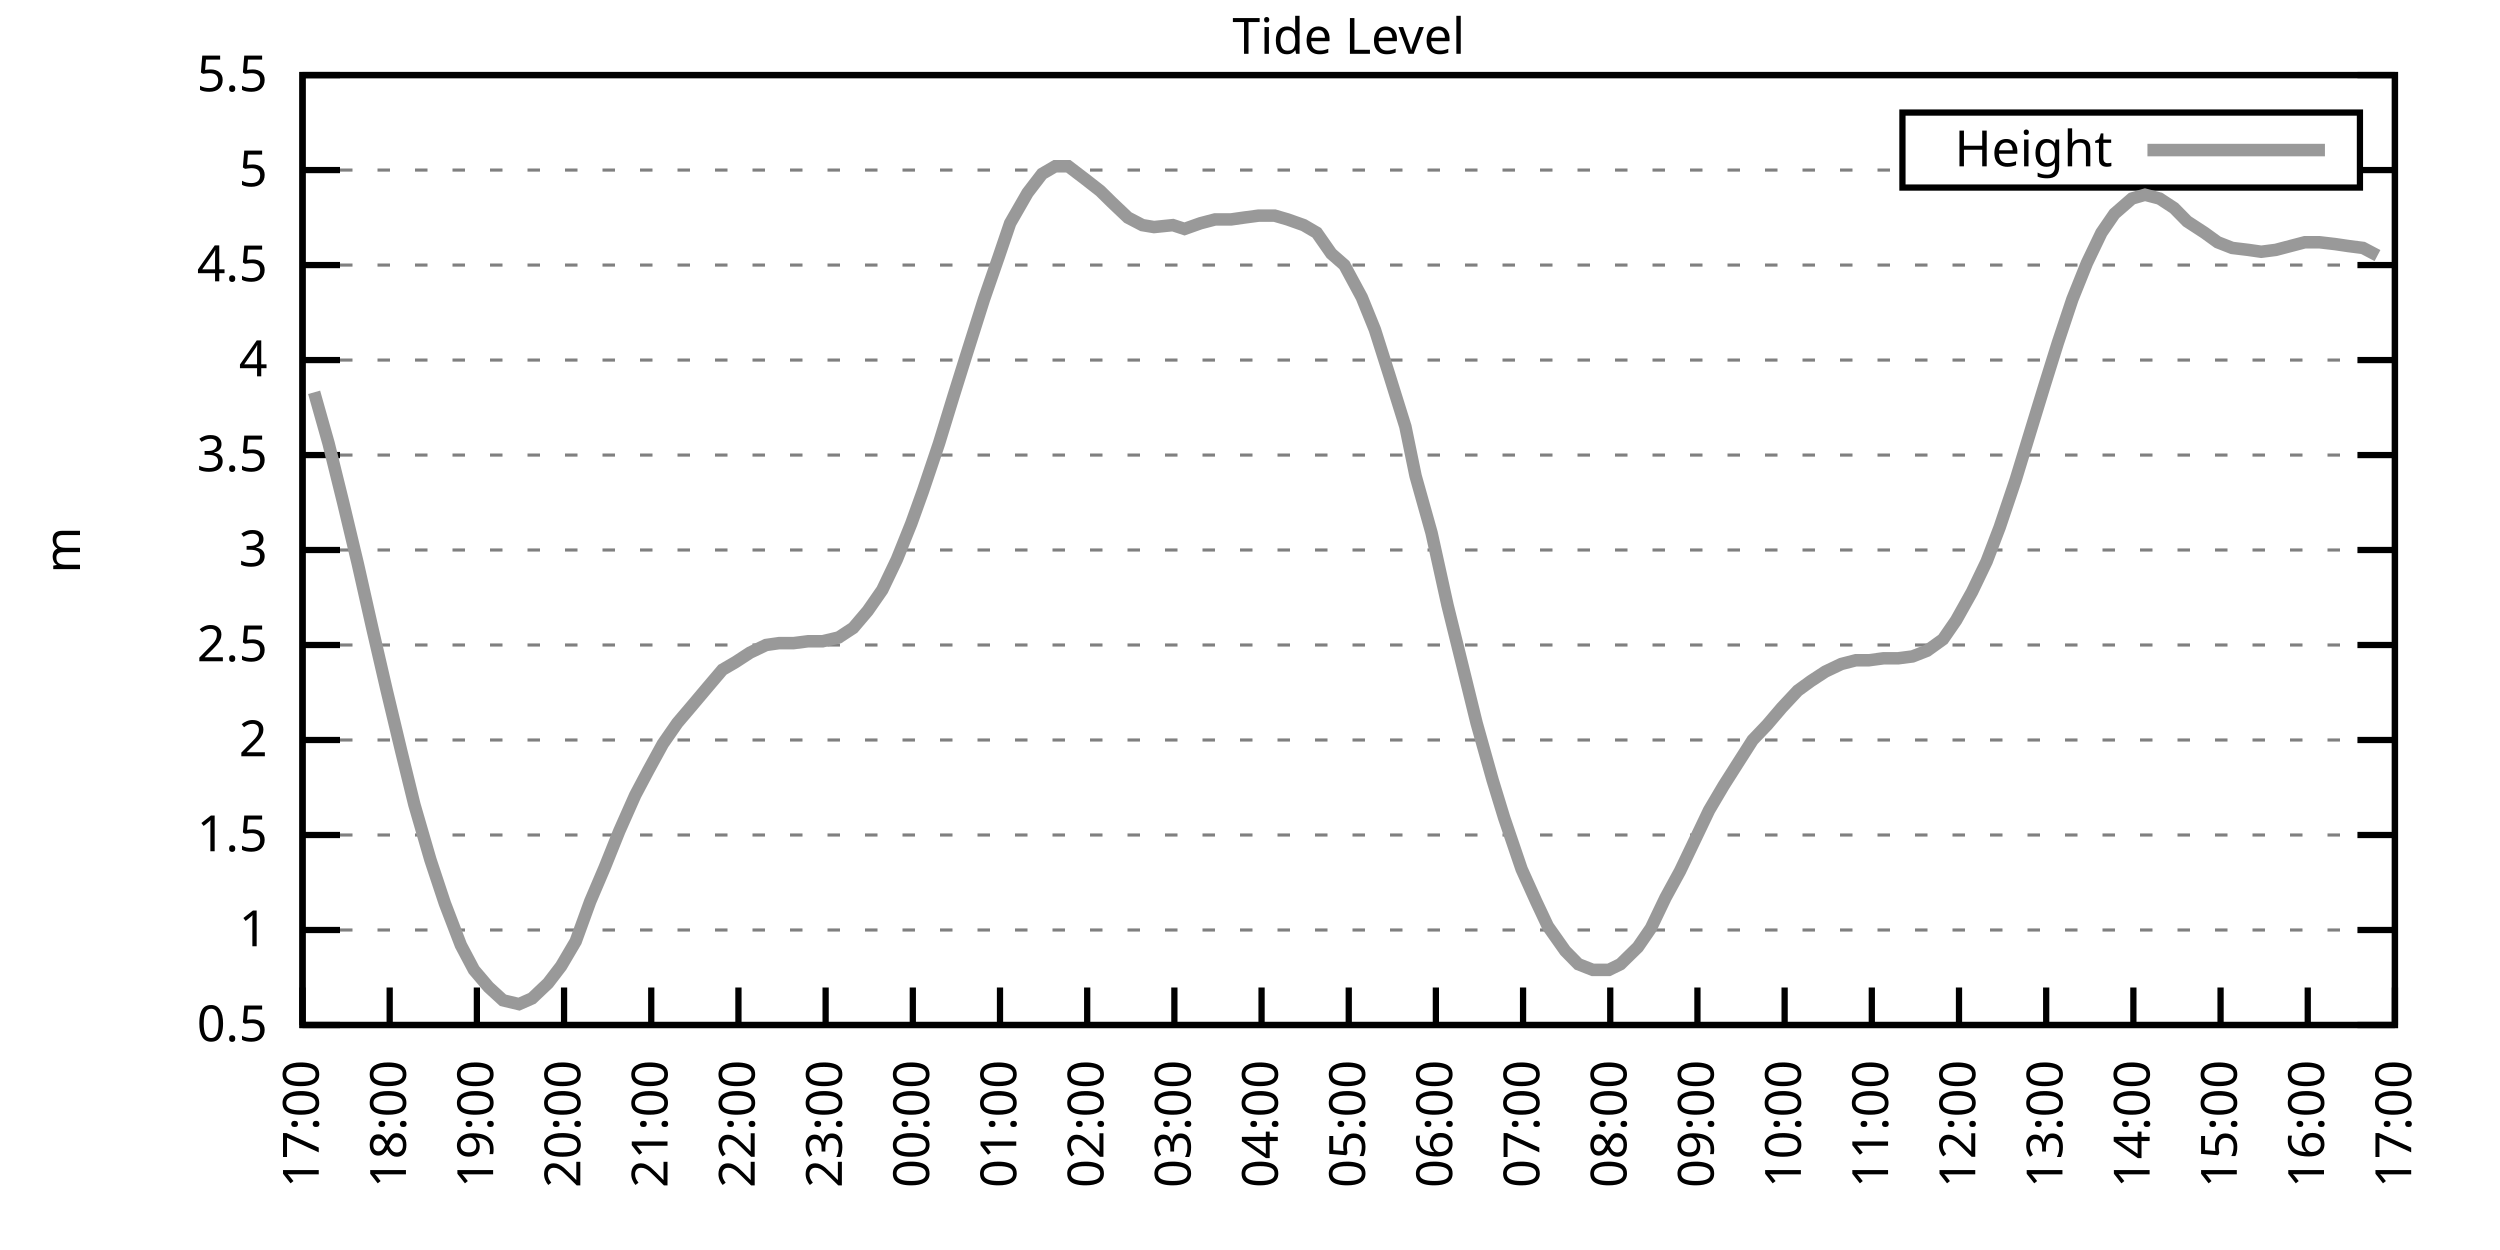
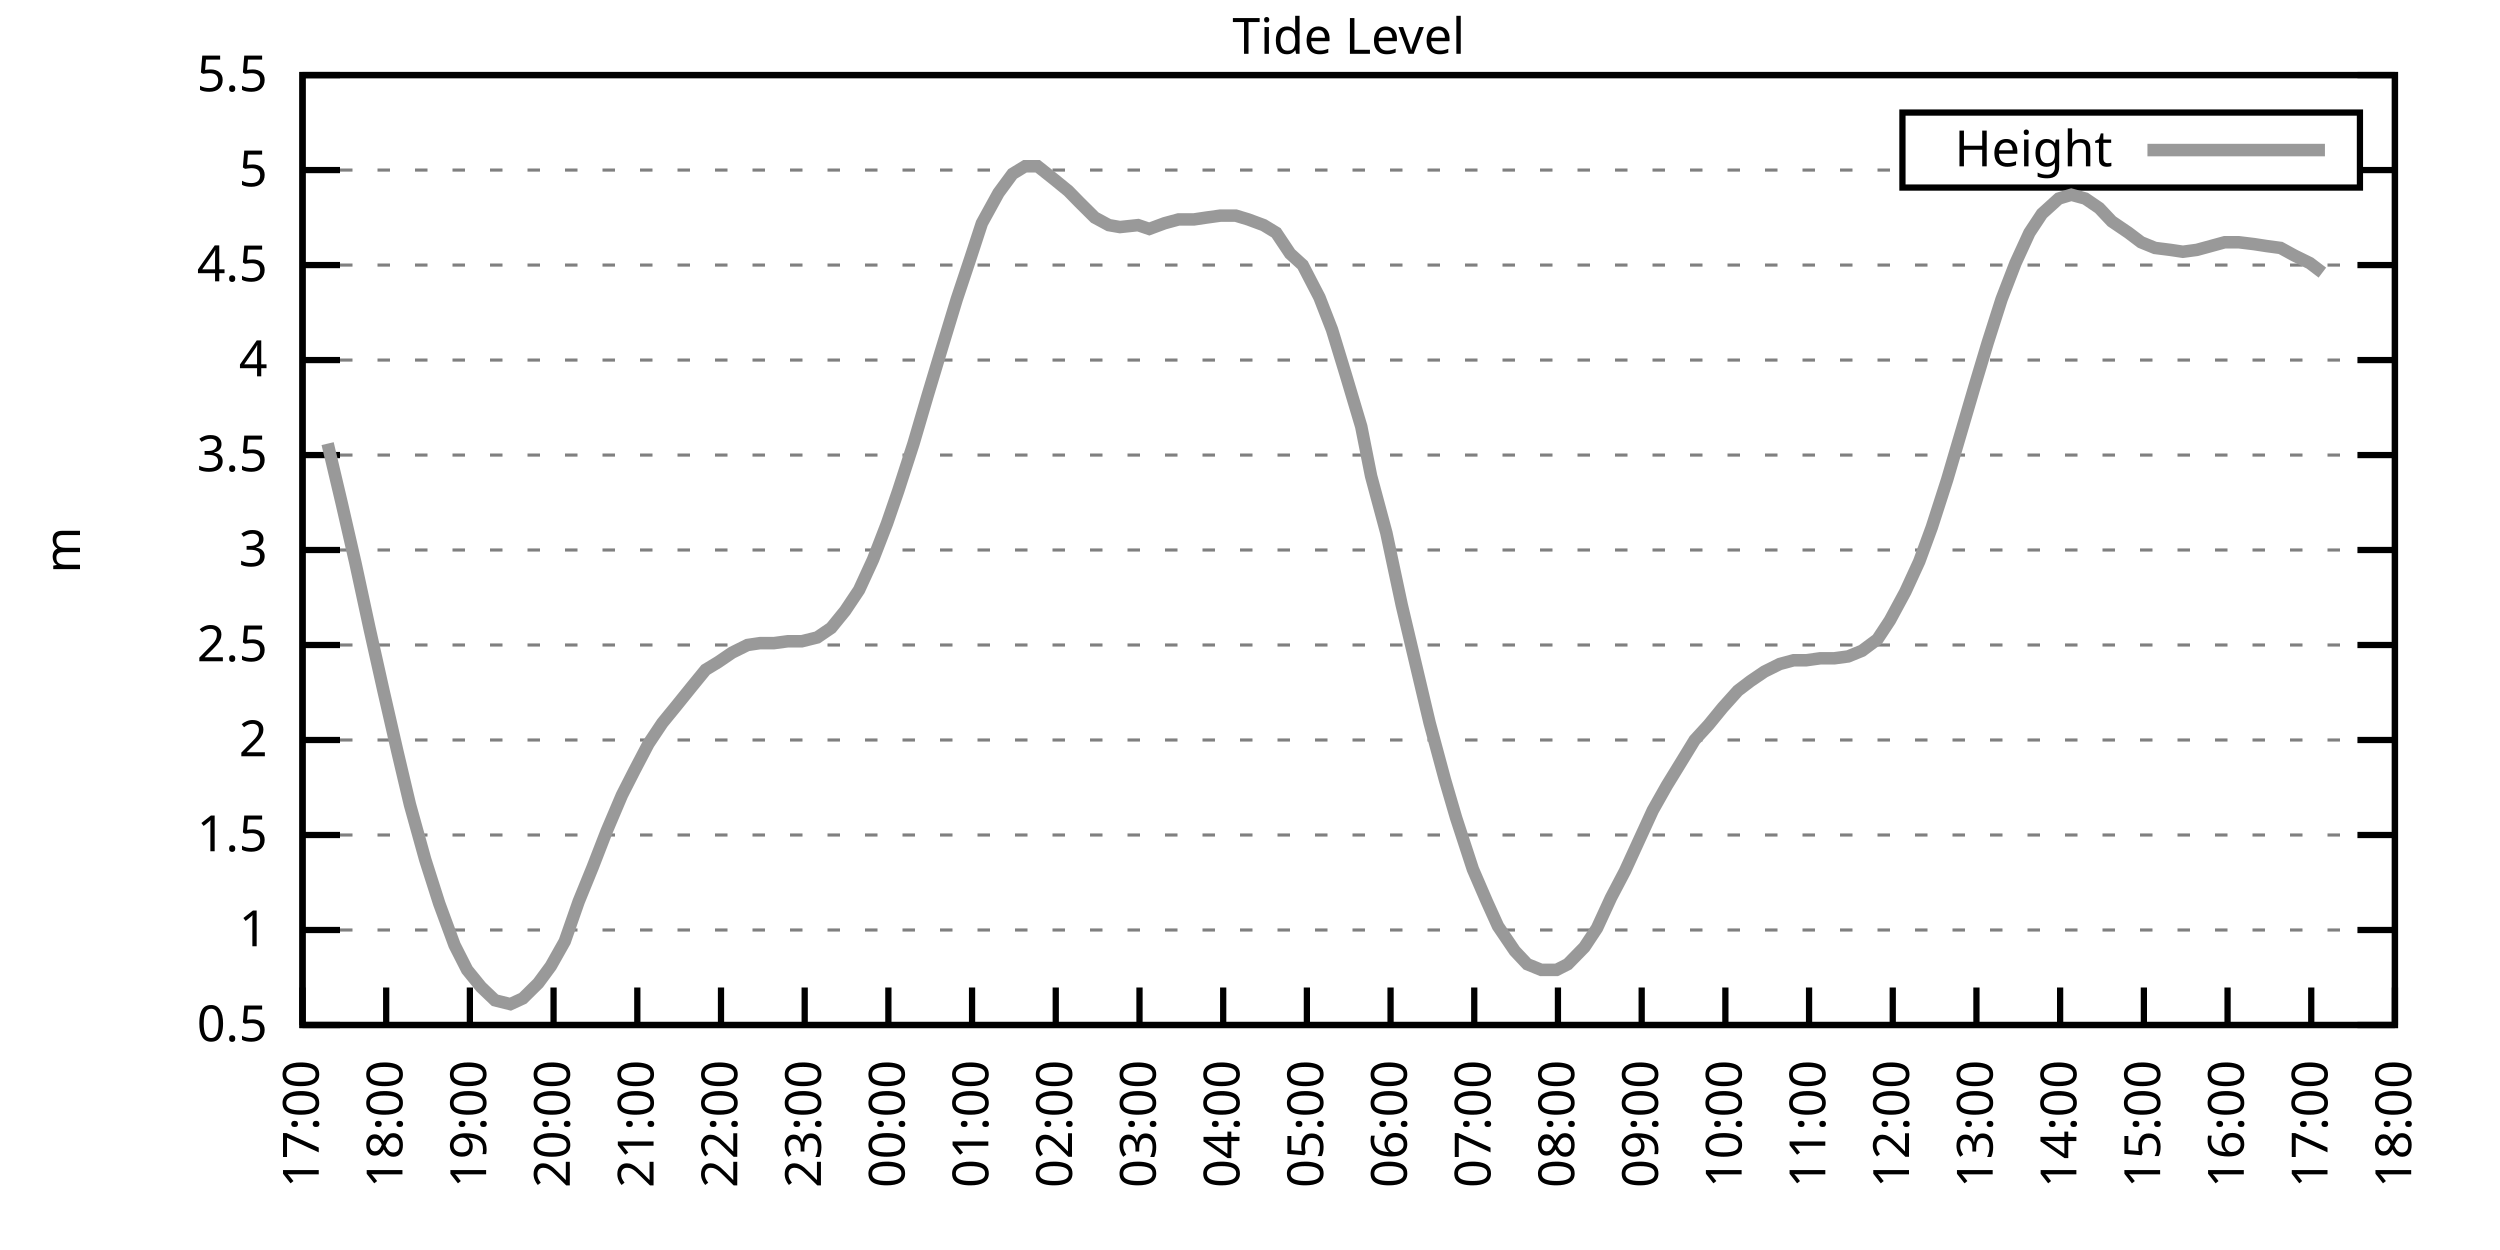
<svg xmlns="http://www.w3.org/2000/svg" xmlns:xlink="http://www.w3.org/1999/xlink" width="400" height="200" viewBox="0 0 400 200">
  <g id="gnuplot_canvas">
    <rect x="0" y="0" width="400" height="200" fill="none" />
    <defs>
      <circle id="gpDot" r="0.5" stroke-width="0.5" stroke="currentColor" />
      <path id="gpPt0" stroke-width="0.333" stroke="currentColor" d="M-1,0 h2 M0,-1 v2" />
      <path id="gpPt1" stroke-width="0.333" stroke="currentColor" d="M-1,-1 L1,1 M1,-1 L-1,1" />
      <path id="gpPt2" stroke-width="0.333" stroke="currentColor" d="M-1,0 L1,0 M0,-1 L0,1 M-1,-1 L1,1 M-1,1 L1,-1" />
      <rect id="gpPt3" stroke-width="0.333" stroke="currentColor" x="-1" y="-1" width="2" height="2" />
      <rect id="gpPt4" stroke-width="0.333" stroke="currentColor" fill="currentColor" x="-1" y="-1" width="2" height="2" />
      <circle id="gpPt5" stroke-width="0.333" stroke="currentColor" cx="0" cy="0" r="1" />
      <use xlink:href="#gpPt5" id="gpPt6" fill="currentColor" stroke="none" />
      <path id="gpPt7" stroke-width="0.333" stroke="currentColor" d="M0,-1.33 L-1.33,0.67 L1.33,0.67 z" />
      <use xlink:href="#gpPt7" id="gpPt8" fill="currentColor" stroke="none" />
      <use xlink:href="#gpPt7" id="gpPt9" stroke="currentColor" transform="rotate(180)" />
      <use xlink:href="#gpPt9" id="gpPt10" fill="currentColor" stroke="none" />
      <use xlink:href="#gpPt3" id="gpPt11" stroke="currentColor" transform="rotate(45)" />
      <use xlink:href="#gpPt11" id="gpPt12" fill="currentColor" stroke="none" />
      <path id="gpPt13" stroke-width="0.333" stroke="currentColor" d="M0,1.330 L1.265,0.411 L0.782,-1.067 L-0.782,-1.076 L-1.265,0.411 z" />
      <use xlink:href="#gpPt13" id="gpPt14" fill="currentColor" stroke="none" />
      <filter id="textbox" filterUnits="objectBoundingBox" x="0" y="0" height="1" width="1">
        <feFlood flood-color="white" flood-opacity="1" result="bgnd" />
        <feComposite in="SourceGraphic" in2="bgnd" operator="atop" />
      </filter>
      <filter id="greybox" filterUnits="objectBoundingBox" x="0" y="0" height="1" width="1">
        <feFlood flood-color="lightgrey" flood-opacity="1" result="grey" />
        <feComposite in="SourceGraphic" in2="grey" operator="atop" />
      </filter>
    </defs>
    <g fill="none" color="white" stroke="currentColor" stroke-width="1.00" stroke-linecap="butt" stroke-linejoin="miter">
</g>
    <g fill="none" color="black" stroke="currentColor" stroke-width="1.00" stroke-linecap="butt" stroke-linejoin="miter">
      <g stroke="none" shape-rendering="crispEdges">
        <polygon fill="rgb(255, 255, 255)" points="48.40,164.00 383.18,164.00 383.18,12.02 48.40,12.02 " />
      </g>
    </g>
    <g fill="none" color="black" stroke="currentColor" stroke-width="1.00" stroke-linecap="butt" stroke-linejoin="miter">
</g>
    <g fill="none" color="black" stroke="black" stroke-width="0.50" stroke-linecap="butt" stroke-linejoin="miter">
</g>
    <g fill="none" color="gray" stroke="currentColor" stroke-width="0.50" stroke-linecap="butt" stroke-linejoin="miter">
      <path stroke="gray" stroke-dasharray="2,4" class="gridline" d="M48.40,164.00 L383.19,164.00  " />
    </g>
    <g fill="none" color="gray" stroke="gray" stroke-width="1.00" stroke-linecap="butt" stroke-linejoin="miter">
</g>
    <g fill="none" color="black" stroke="currentColor" stroke-width="1.00" stroke-linecap="butt" stroke-linejoin="miter">
      <path stroke="black" d="M48.40,164.00 L54.40,164.00 M383.19,164.00 L377.19,164.00  " />
      <g transform="translate(42.80,166.60)" stroke="none" fill="black" font-family="Sans" font-size="8.00" text-anchor="end">
        <text>
          <tspan font-family="Sans"> 0.5</tspan>
        </text>
      </g>
    </g>
    <g fill="none" color="black" stroke="currentColor" stroke-width="1.00" stroke-linecap="butt" stroke-linejoin="miter">
</g>
    <g fill="none" color="black" stroke="black" stroke-width="0.50" stroke-linecap="butt" stroke-linejoin="miter">
</g>
    <g fill="none" color="gray" stroke="currentColor" stroke-width="0.50" stroke-linecap="butt" stroke-linejoin="miter">
      <path stroke="gray" stroke-dasharray="2,4" class="gridline" d="M48.40,148.80 L383.19,148.80  " />
    </g>
    <g fill="none" color="gray" stroke="gray" stroke-width="1.00" stroke-linecap="butt" stroke-linejoin="miter">
</g>
    <g fill="none" color="black" stroke="currentColor" stroke-width="1.00" stroke-linecap="butt" stroke-linejoin="miter">
      <path stroke="black" d="M48.40,148.80 L54.40,148.80 M383.19,148.80 L377.19,148.80  " />
      <g transform="translate(42.80,151.40)" stroke="none" fill="black" font-family="Sans" font-size="8.00" text-anchor="end">
        <text>
          <tspan font-family="Sans"> 1</tspan>
        </text>
      </g>
    </g>
    <g fill="none" color="black" stroke="currentColor" stroke-width="1.00" stroke-linecap="butt" stroke-linejoin="miter">
</g>
    <g fill="none" color="black" stroke="black" stroke-width="0.50" stroke-linecap="butt" stroke-linejoin="miter">
</g>
    <g fill="none" color="gray" stroke="currentColor" stroke-width="0.50" stroke-linecap="butt" stroke-linejoin="miter">
      <path stroke="gray" stroke-dasharray="2,4" class="gridline" d="M48.40,133.60 L383.19,133.60  " />
    </g>
    <g fill="none" color="gray" stroke="gray" stroke-width="1.00" stroke-linecap="butt" stroke-linejoin="miter">
</g>
    <g fill="none" color="black" stroke="currentColor" stroke-width="1.00" stroke-linecap="butt" stroke-linejoin="miter">
      <path stroke="black" d="M48.40,133.60 L54.40,133.60 M383.19,133.60 L377.19,133.60  " />
      <g transform="translate(42.80,136.20)" stroke="none" fill="black" font-family="Sans" font-size="8.00" text-anchor="end">
        <text>
          <tspan font-family="Sans"> 1.5</tspan>
        </text>
      </g>
    </g>
    <g fill="none" color="black" stroke="currentColor" stroke-width="1.00" stroke-linecap="butt" stroke-linejoin="miter">
</g>
    <g fill="none" color="black" stroke="black" stroke-width="0.50" stroke-linecap="butt" stroke-linejoin="miter">
</g>
    <g fill="none" color="gray" stroke="currentColor" stroke-width="0.50" stroke-linecap="butt" stroke-linejoin="miter">
      <path stroke="gray" stroke-dasharray="2,4" class="gridline" d="M48.40,118.40 L383.19,118.40  " />
    </g>
    <g fill="none" color="gray" stroke="gray" stroke-width="1.00" stroke-linecap="butt" stroke-linejoin="miter">
</g>
    <g fill="none" color="black" stroke="currentColor" stroke-width="1.00" stroke-linecap="butt" stroke-linejoin="miter">
      <path stroke="black" d="M48.40,118.40 L54.40,118.40 M383.19,118.40 L377.19,118.40  " />
      <g transform="translate(42.80,121.00)" stroke="none" fill="black" font-family="Sans" font-size="8.00" text-anchor="end">
        <text>
          <tspan font-family="Sans"> 2</tspan>
        </text>
      </g>
    </g>
    <g fill="none" color="black" stroke="currentColor" stroke-width="1.00" stroke-linecap="butt" stroke-linejoin="miter">
</g>
    <g fill="none" color="black" stroke="black" stroke-width="0.50" stroke-linecap="butt" stroke-linejoin="miter">
</g>
    <g fill="none" color="gray" stroke="currentColor" stroke-width="0.50" stroke-linecap="butt" stroke-linejoin="miter">
      <path stroke="gray" stroke-dasharray="2,4" class="gridline" d="M48.40,103.20 L383.19,103.20  " />
    </g>
    <g fill="none" color="gray" stroke="gray" stroke-width="1.00" stroke-linecap="butt" stroke-linejoin="miter">
</g>
    <g fill="none" color="black" stroke="currentColor" stroke-width="1.00" stroke-linecap="butt" stroke-linejoin="miter">
      <path stroke="black" d="M48.40,103.20 L54.40,103.20 M383.19,103.20 L377.19,103.20  " />
      <g transform="translate(42.80,105.80)" stroke="none" fill="black" font-family="Sans" font-size="8.00" text-anchor="end">
        <text>
          <tspan font-family="Sans"> 2.5</tspan>
        </text>
      </g>
    </g>
    <g fill="none" color="black" stroke="currentColor" stroke-width="1.00" stroke-linecap="butt" stroke-linejoin="miter">
</g>
    <g fill="none" color="black" stroke="black" stroke-width="0.50" stroke-linecap="butt" stroke-linejoin="miter">
</g>
    <g fill="none" color="gray" stroke="currentColor" stroke-width="0.50" stroke-linecap="butt" stroke-linejoin="miter">
      <path stroke="gray" stroke-dasharray="2,4" class="gridline" d="M48.40,88.00 L383.19,88.00  " />
    </g>
    <g fill="none" color="gray" stroke="gray" stroke-width="1.00" stroke-linecap="butt" stroke-linejoin="miter">
</g>
    <g fill="none" color="black" stroke="currentColor" stroke-width="1.00" stroke-linecap="butt" stroke-linejoin="miter">
      <path stroke="black" d="M48.40,88.00 L54.40,88.00 M383.19,88.00 L377.19,88.00  " />
      <g transform="translate(42.80,90.60)" stroke="none" fill="black" font-family="Sans" font-size="8.00" text-anchor="end">
        <text>
          <tspan font-family="Sans"> 3</tspan>
        </text>
      </g>
    </g>
    <g fill="none" color="black" stroke="currentColor" stroke-width="1.00" stroke-linecap="butt" stroke-linejoin="miter">
</g>
    <g fill="none" color="black" stroke="black" stroke-width="0.50" stroke-linecap="butt" stroke-linejoin="miter">
</g>
    <g fill="none" color="gray" stroke="currentColor" stroke-width="0.50" stroke-linecap="butt" stroke-linejoin="miter">
      <path stroke="gray" stroke-dasharray="2,4" class="gridline" d="M48.40,72.81 L383.19,72.81  " />
    </g>
    <g fill="none" color="gray" stroke="gray" stroke-width="1.00" stroke-linecap="butt" stroke-linejoin="miter">
</g>
    <g fill="none" color="black" stroke="currentColor" stroke-width="1.00" stroke-linecap="butt" stroke-linejoin="miter">
      <path stroke="black" d="M48.40,72.81 L54.40,72.81 M383.19,72.81 L377.19,72.81  " />
      <g transform="translate(42.80,75.41)" stroke="none" fill="black" font-family="Sans" font-size="8.00" text-anchor="end">
        <text>
          <tspan font-family="Sans"> 3.5</tspan>
        </text>
      </g>
    </g>
    <g fill="none" color="black" stroke="currentColor" stroke-width="1.00" stroke-linecap="butt" stroke-linejoin="miter">
</g>
    <g fill="none" color="black" stroke="black" stroke-width="0.50" stroke-linecap="butt" stroke-linejoin="miter">
</g>
    <g fill="none" color="gray" stroke="currentColor" stroke-width="0.50" stroke-linecap="butt" stroke-linejoin="miter">
      <path stroke="gray" stroke-dasharray="2,4" class="gridline" d="M48.40,57.61 L383.19,57.61  " />
    </g>
    <g fill="none" color="gray" stroke="gray" stroke-width="1.00" stroke-linecap="butt" stroke-linejoin="miter">
</g>
    <g fill="none" color="black" stroke="currentColor" stroke-width="1.00" stroke-linecap="butt" stroke-linejoin="miter">
      <path stroke="black" d="M48.40,57.61 L54.40,57.61 M383.19,57.61 L377.19,57.61  " />
      <g transform="translate(42.80,60.21)" stroke="none" fill="black" font-family="Sans" font-size="8.00" text-anchor="end">
        <text>
          <tspan font-family="Sans"> 4</tspan>
        </text>
      </g>
    </g>
    <g fill="none" color="black" stroke="currentColor" stroke-width="1.00" stroke-linecap="butt" stroke-linejoin="miter">
</g>
    <g fill="none" color="black" stroke="black" stroke-width="0.50" stroke-linecap="butt" stroke-linejoin="miter">
</g>
    <g fill="none" color="gray" stroke="currentColor" stroke-width="0.50" stroke-linecap="butt" stroke-linejoin="miter">
      <path stroke="gray" stroke-dasharray="2,4" class="gridline" d="M48.40,42.41 L383.19,42.41  " />
    </g>
    <g fill="none" color="gray" stroke="gray" stroke-width="1.00" stroke-linecap="butt" stroke-linejoin="miter">
</g>
    <g fill="none" color="black" stroke="currentColor" stroke-width="1.00" stroke-linecap="butt" stroke-linejoin="miter">
      <path stroke="black" d="M48.40,42.41 L54.40,42.41 M383.19,42.41 L377.19,42.41  " />
      <g transform="translate(42.80,45.01)" stroke="none" fill="black" font-family="Sans" font-size="8.00" text-anchor="end">
        <text>
          <tspan font-family="Sans"> 4.5</tspan>
        </text>
      </g>
    </g>
    <g fill="none" color="black" stroke="currentColor" stroke-width="1.00" stroke-linecap="butt" stroke-linejoin="miter">
</g>
    <g fill="none" color="black" stroke="black" stroke-width="0.50" stroke-linecap="butt" stroke-linejoin="miter">
</g>
    <g fill="none" color="gray" stroke="currentColor" stroke-width="0.50" stroke-linecap="butt" stroke-linejoin="miter">
      <path stroke="gray" stroke-dasharray="2,4" class="gridline" d="M48.40,27.21 L304.39,27.21 M377.59,27.21 L383.19,27.21  " />
    </g>
    <g fill="none" color="gray" stroke="gray" stroke-width="1.00" stroke-linecap="butt" stroke-linejoin="miter">
</g>
    <g fill="none" color="black" stroke="currentColor" stroke-width="1.00" stroke-linecap="butt" stroke-linejoin="miter">
      <path stroke="black" d="M48.40,27.21 L54.40,27.21 M383.19,27.21 L377.19,27.21  " />
      <g transform="translate(42.80,29.81)" stroke="none" fill="black" font-family="Sans" font-size="8.00" text-anchor="end">
        <text>
          <tspan font-family="Sans"> 5</tspan>
        </text>
      </g>
    </g>
    <g fill="none" color="black" stroke="currentColor" stroke-width="1.00" stroke-linecap="butt" stroke-linejoin="miter">
</g>
    <g fill="none" color="black" stroke="black" stroke-width="0.50" stroke-linecap="butt" stroke-linejoin="miter">
</g>
    <g fill="none" color="gray" stroke="currentColor" stroke-width="0.50" stroke-linecap="butt" stroke-linejoin="miter">
      <path stroke="gray" stroke-dasharray="2,4" class="gridline" d="M48.40,12.01 L383.19,12.01  " />
    </g>
    <g fill="none" color="gray" stroke="gray" stroke-width="1.00" stroke-linecap="butt" stroke-linejoin="miter">
</g>
    <g fill="none" color="black" stroke="currentColor" stroke-width="1.00" stroke-linecap="butt" stroke-linejoin="miter">
      <path stroke="black" d="M48.40,12.01 L54.40,12.01 M383.19,12.01 L377.19,12.01  " />
      <g transform="translate(42.80,14.61)" stroke="none" fill="black" font-family="Sans" font-size="8.00" text-anchor="end">
        <text>
          <tspan font-family="Sans"> 5.5</tspan>
        </text>
      </g>
    </g>
    <g fill="none" color="black" stroke="currentColor" stroke-width="1.00" stroke-linecap="butt" stroke-linejoin="miter">
      <path stroke="black" d="M48.40,164.00 L48.40,158.00  " />
      <g transform="translate(51.00,169.60) rotate(270.00)" stroke="none" fill="black" font-family="Sans" font-size="8.00" text-anchor="end">
        <text>
          <tspan font-family="Sans">17:00</tspan>
        </text>
      </g>
    </g>
    <g fill="none" color="black" stroke="currentColor" stroke-width="1.00" stroke-linecap="butt" stroke-linejoin="miter">
-       <path stroke="black" d="M62.35,164.00 L62.35,158.00  " />
-       <g transform="translate(64.95,169.60) rotate(270.00)" stroke="none" fill="black" font-family="Sans" font-size="8.00" text-anchor="end">
+       <path stroke="black" d="M61.79,164.00 L61.79,158.00  " />
+       <g transform="translate(64.39,169.60) rotate(270.00)" stroke="none" fill="black" font-family="Sans" font-size="8.00" text-anchor="end">
        <text>
          <tspan font-family="Sans">18:00</tspan>
        </text>
      </g>
    </g>
    <g fill="none" color="black" stroke="currentColor" stroke-width="1.00" stroke-linecap="butt" stroke-linejoin="miter">
-       <path stroke="black" d="M76.30,164.00 L76.30,158.00  " />
-       <g transform="translate(78.90,169.60) rotate(270.00)" stroke="none" fill="black" font-family="Sans" font-size="8.00" text-anchor="end">
+       <path stroke="black" d="M75.18,164.00 L75.18,158.00  " />
+       <g transform="translate(77.78,169.60) rotate(270.00)" stroke="none" fill="black" font-family="Sans" font-size="8.00" text-anchor="end">
        <text>
          <tspan font-family="Sans">19:00</tspan>
        </text>
      </g>
    </g>
    <g fill="none" color="black" stroke="currentColor" stroke-width="1.00" stroke-linecap="butt" stroke-linejoin="miter">
-       <path stroke="black" d="M90.25,164.00 L90.25,158.00  " />
-       <g transform="translate(92.85,169.60) rotate(270.00)" stroke="none" fill="black" font-family="Sans" font-size="8.00" text-anchor="end">
+       <path stroke="black" d="M88.57,164.00 L88.57,158.00  " />
+       <g transform="translate(91.17,169.60) rotate(270.00)" stroke="none" fill="black" font-family="Sans" font-size="8.00" text-anchor="end">
        <text>
          <tspan font-family="Sans">20:00</tspan>
        </text>
      </g>
    </g>
    <g fill="none" color="black" stroke="currentColor" stroke-width="1.00" stroke-linecap="butt" stroke-linejoin="miter">
-       <path stroke="black" d="M104.20,164.00 L104.20,158.00  " />
-       <g transform="translate(106.80,169.60) rotate(270.00)" stroke="none" fill="black" font-family="Sans" font-size="8.00" text-anchor="end">
+       <path stroke="black" d="M101.97,164.00 L101.97,158.00  " />
+       <g transform="translate(104.57,169.60) rotate(270.00)" stroke="none" fill="black" font-family="Sans" font-size="8.00" text-anchor="end">
        <text>
          <tspan font-family="Sans">21:00</tspan>
        </text>
      </g>
    </g>
    <g fill="none" color="black" stroke="currentColor" stroke-width="1.00" stroke-linecap="butt" stroke-linejoin="miter">
-       <path stroke="black" d="M118.15,164.00 L118.15,158.00  " />
-       <g transform="translate(120.75,169.60) rotate(270.00)" stroke="none" fill="black" font-family="Sans" font-size="8.00" text-anchor="end">
+       <path stroke="black" d="M115.36,164.00 L115.36,158.00  " />
+       <g transform="translate(117.96,169.60) rotate(270.00)" stroke="none" fill="black" font-family="Sans" font-size="8.00" text-anchor="end">
        <text>
          <tspan font-family="Sans">22:00</tspan>
        </text>
      </g>
    </g>
    <g fill="none" color="black" stroke="currentColor" stroke-width="1.00" stroke-linecap="butt" stroke-linejoin="miter">
-       <path stroke="black" d="M132.10,164.00 L132.10,158.00  " />
-       <g transform="translate(134.70,169.60) rotate(270.00)" stroke="none" fill="black" font-family="Sans" font-size="8.00" text-anchor="end">
+       <path stroke="black" d="M128.75,164.00 L128.75,158.00  " />
+       <g transform="translate(131.35,169.60) rotate(270.00)" stroke="none" fill="black" font-family="Sans" font-size="8.00" text-anchor="end">
        <text>
          <tspan font-family="Sans">23:00</tspan>
        </text>
      </g>
    </g>
    <g fill="none" color="black" stroke="currentColor" stroke-width="1.00" stroke-linecap="butt" stroke-linejoin="miter">
-       <path stroke="black" d="M146.05,164.00 L146.05,158.00  " />
-       <g transform="translate(148.65,169.60) rotate(270.00)" stroke="none" fill="black" font-family="Sans" font-size="8.00" text-anchor="end">
+       <path stroke="black" d="M142.14,164.00 L142.14,158.00  " />
+       <g transform="translate(144.74,169.60) rotate(270.00)" stroke="none" fill="black" font-family="Sans" font-size="8.00" text-anchor="end">
        <text>
          <tspan font-family="Sans">00:00</tspan>
        </text>
      </g>
    </g>
    <g fill="none" color="black" stroke="currentColor" stroke-width="1.00" stroke-linecap="butt" stroke-linejoin="miter">
-       <path stroke="black" d="M160.00,164.00 L160.00,158.00  " />
-       <g transform="translate(162.60,169.60) rotate(270.00)" stroke="none" fill="black" font-family="Sans" font-size="8.00" text-anchor="end">
+       <path stroke="black" d="M155.53,164.00 L155.53,158.00  " />
+       <g transform="translate(158.13,169.60) rotate(270.00)" stroke="none" fill="black" font-family="Sans" font-size="8.00" text-anchor="end">
        <text>
          <tspan font-family="Sans">01:00</tspan>
        </text>
      </g>
    </g>
    <g fill="none" color="black" stroke="currentColor" stroke-width="1.00" stroke-linecap="butt" stroke-linejoin="miter">
-       <path stroke="black" d="M173.95,164.00 L173.95,158.00  " />
-       <g transform="translate(176.55,169.60) rotate(270.00)" stroke="none" fill="black" font-family="Sans" font-size="8.00" text-anchor="end">
+       <path stroke="black" d="M168.92,164.00 L168.92,158.00  " />
+       <g transform="translate(171.52,169.60) rotate(270.00)" stroke="none" fill="black" font-family="Sans" font-size="8.00" text-anchor="end">
        <text>
          <tspan font-family="Sans">02:00</tspan>
        </text>
      </g>
    </g>
    <g fill="none" color="black" stroke="currentColor" stroke-width="1.00" stroke-linecap="butt" stroke-linejoin="miter">
-       <path stroke="black" d="M187.90,164.00 L187.90,158.00  " />
-       <g transform="translate(190.50,169.60) rotate(270.00)" stroke="none" fill="black" font-family="Sans" font-size="8.00" text-anchor="end">
+       <path stroke="black" d="M182.32,164.00 L182.32,158.00  " />
+       <g transform="translate(184.92,169.60) rotate(270.00)" stroke="none" fill="black" font-family="Sans" font-size="8.00" text-anchor="end">
        <text>
          <tspan font-family="Sans">03:00</tspan>
        </text>
      </g>
    </g>
    <g fill="none" color="black" stroke="currentColor" stroke-width="1.00" stroke-linecap="butt" stroke-linejoin="miter">
-       <path stroke="black" d="M201.85,164.00 L201.85,158.00  " />
-       <g transform="translate(204.45,169.60) rotate(270.00)" stroke="none" fill="black" font-family="Sans" font-size="8.00" text-anchor="end">
+       <path stroke="black" d="M195.71,164.00 L195.71,158.00  " />
+       <g transform="translate(198.31,169.60) rotate(270.00)" stroke="none" fill="black" font-family="Sans" font-size="8.00" text-anchor="end">
        <text>
          <tspan font-family="Sans">04:00</tspan>
        </text>
      </g>
    </g>
    <g fill="none" color="black" stroke="currentColor" stroke-width="1.00" stroke-linecap="butt" stroke-linejoin="miter">
-       <path stroke="black" d="M215.80,164.00 L215.80,158.00  " />
-       <g transform="translate(218.40,169.60) rotate(270.00)" stroke="none" fill="black" font-family="Sans" font-size="8.00" text-anchor="end">
+       <path stroke="black" d="M209.10,164.00 L209.10,158.00  " />
+       <g transform="translate(211.70,169.60) rotate(270.00)" stroke="none" fill="black" font-family="Sans" font-size="8.00" text-anchor="end">
        <text>
          <tspan font-family="Sans">05:00</tspan>
        </text>
      </g>
    </g>
    <g fill="none" color="black" stroke="currentColor" stroke-width="1.00" stroke-linecap="butt" stroke-linejoin="miter">
-       <path stroke="black" d="M229.74,164.00 L229.74,158.00  " />
-       <g transform="translate(232.34,169.60) rotate(270.00)" stroke="none" fill="black" font-family="Sans" font-size="8.00" text-anchor="end">
+       <path stroke="black" d="M222.49,164.00 L222.49,158.00  " />
+       <g transform="translate(225.09,169.60) rotate(270.00)" stroke="none" fill="black" font-family="Sans" font-size="8.00" text-anchor="end">
        <text>
          <tspan font-family="Sans">06:00</tspan>
        </text>
      </g>
    </g>
    <g fill="none" color="black" stroke="currentColor" stroke-width="1.00" stroke-linecap="butt" stroke-linejoin="miter">
-       <path stroke="black" d="M243.69,164.00 L243.69,158.00  " />
-       <g transform="translate(246.29,169.60) rotate(270.00)" stroke="none" fill="black" font-family="Sans" font-size="8.00" text-anchor="end">
+       <path stroke="black" d="M235.88,164.00 L235.88,158.00  " />
+       <g transform="translate(238.48,169.60) rotate(270.00)" stroke="none" fill="black" font-family="Sans" font-size="8.00" text-anchor="end">
        <text>
          <tspan font-family="Sans">07:00</tspan>
        </text>
      </g>
    </g>
    <g fill="none" color="black" stroke="currentColor" stroke-width="1.00" stroke-linecap="butt" stroke-linejoin="miter">
-       <path stroke="black" d="M257.64,164.00 L257.64,158.00  " />
-       <g transform="translate(260.24,169.60) rotate(270.00)" stroke="none" fill="black" font-family="Sans" font-size="8.00" text-anchor="end">
+       <path stroke="black" d="M249.27,164.00 L249.27,158.00  " />
+       <g transform="translate(251.87,169.60) rotate(270.00)" stroke="none" fill="black" font-family="Sans" font-size="8.00" text-anchor="end">
        <text>
          <tspan font-family="Sans">08:00</tspan>
        </text>
      </g>
    </g>
    <g fill="none" color="black" stroke="currentColor" stroke-width="1.00" stroke-linecap="butt" stroke-linejoin="miter">
-       <path stroke="black" d="M271.59,164.00 L271.59,158.00  " />
-       <g transform="translate(274.19,169.60) rotate(270.00)" stroke="none" fill="black" font-family="Sans" font-size="8.00" text-anchor="end">
+       <path stroke="black" d="M262.67,164.00 L262.67,158.00  " />
+       <g transform="translate(265.27,169.60) rotate(270.00)" stroke="none" fill="black" font-family="Sans" font-size="8.00" text-anchor="end">
        <text>
          <tspan font-family="Sans">09:00</tspan>
        </text>
      </g>
    </g>
    <g fill="none" color="black" stroke="currentColor" stroke-width="1.00" stroke-linecap="butt" stroke-linejoin="miter">
-       <path stroke="black" d="M285.54,164.00 L285.54,158.00  " />
-       <g transform="translate(288.14,169.60) rotate(270.00)" stroke="none" fill="black" font-family="Sans" font-size="8.00" text-anchor="end">
+       <path stroke="black" d="M276.06,164.00 L276.06,158.00  " />
+       <g transform="translate(278.66,169.60) rotate(270.00)" stroke="none" fill="black" font-family="Sans" font-size="8.00" text-anchor="end">
        <text>
          <tspan font-family="Sans">10:00</tspan>
        </text>
      </g>
    </g>
    <g fill="none" color="black" stroke="currentColor" stroke-width="1.00" stroke-linecap="butt" stroke-linejoin="miter">
-       <path stroke="black" d="M299.49,164.00 L299.49,158.00  " />
-       <g transform="translate(302.09,169.60) rotate(270.00)" stroke="none" fill="black" font-family="Sans" font-size="8.00" text-anchor="end">
+       <path stroke="black" d="M289.45,164.00 L289.45,158.00  " />
+       <g transform="translate(292.05,169.60) rotate(270.00)" stroke="none" fill="black" font-family="Sans" font-size="8.00" text-anchor="end">
        <text>
          <tspan font-family="Sans">11:00</tspan>
        </text>
      </g>
    </g>
    <g fill="none" color="black" stroke="currentColor" stroke-width="1.00" stroke-linecap="butt" stroke-linejoin="miter">
-       <path stroke="black" d="M313.44,164.00 L313.44,158.00  " />
-       <g transform="translate(316.04,169.60) rotate(270.00)" stroke="none" fill="black" font-family="Sans" font-size="8.00" text-anchor="end">
+       <path stroke="black" d="M302.84,164.00 L302.84,158.00  " />
+       <g transform="translate(305.44,169.60) rotate(270.00)" stroke="none" fill="black" font-family="Sans" font-size="8.00" text-anchor="end">
        <text>
          <tspan font-family="Sans">12:00</tspan>
        </text>
      </g>
    </g>
    <g fill="none" color="black" stroke="currentColor" stroke-width="1.00" stroke-linecap="butt" stroke-linejoin="miter">
-       <path stroke="black" d="M327.39,164.00 L327.39,158.00  " />
-       <g transform="translate(329.99,169.60) rotate(270.00)" stroke="none" fill="black" font-family="Sans" font-size="8.00" text-anchor="end">
+       <path stroke="black" d="M316.23,164.00 L316.23,158.00  " />
+       <g transform="translate(318.83,169.60) rotate(270.00)" stroke="none" fill="black" font-family="Sans" font-size="8.00" text-anchor="end">
        <text>
          <tspan font-family="Sans">13:00</tspan>
        </text>
      </g>
    </g>
    <g fill="none" color="black" stroke="currentColor" stroke-width="1.00" stroke-linecap="butt" stroke-linejoin="miter">
-       <path stroke="black" d="M341.34,164.00 L341.34,158.00  " />
-       <g transform="translate(343.94,169.60) rotate(270.00)" stroke="none" fill="black" font-family="Sans" font-size="8.00" text-anchor="end">
+       <path stroke="black" d="M329.62,164.00 L329.62,158.00  " />
+       <g transform="translate(332.22,169.60) rotate(270.00)" stroke="none" fill="black" font-family="Sans" font-size="8.00" text-anchor="end">
        <text>
          <tspan font-family="Sans">14:00</tspan>
        </text>
      </g>
    </g>
    <g fill="none" color="black" stroke="currentColor" stroke-width="1.00" stroke-linecap="butt" stroke-linejoin="miter">
-       <path stroke="black" d="M355.29,164.00 L355.29,158.00  " />
-       <g transform="translate(357.89,169.60) rotate(270.00)" stroke="none" fill="black" font-family="Sans" font-size="8.00" text-anchor="end">
+       <path stroke="black" d="M343.02,164.00 L343.02,158.00  " />
+       <g transform="translate(345.62,169.60) rotate(270.00)" stroke="none" fill="black" font-family="Sans" font-size="8.00" text-anchor="end">
        <text>
          <tspan font-family="Sans">15:00</tspan>
        </text>
      </g>
    </g>
    <g fill="none" color="black" stroke="currentColor" stroke-width="1.00" stroke-linecap="butt" stroke-linejoin="miter">
-       <path stroke="black" d="M369.24,164.00 L369.24,158.00  " />
-       <g transform="translate(371.84,169.60) rotate(270.00)" stroke="none" fill="black" font-family="Sans" font-size="8.00" text-anchor="end">
+       <path stroke="black" d="M356.41,164.00 L356.41,158.00  " />
+       <g transform="translate(359.01,169.60) rotate(270.00)" stroke="none" fill="black" font-family="Sans" font-size="8.00" text-anchor="end">
        <text>
          <tspan font-family="Sans">16:00</tspan>
+         </text>
+       </g>
+     </g>
+     <g fill="none" color="black" stroke="currentColor" stroke-width="1.00" stroke-linecap="butt" stroke-linejoin="miter">
+       <path stroke="black" d="M369.80,164.00 L369.80,158.00  " />
+       <g transform="translate(372.40,169.60) rotate(270.00)" stroke="none" fill="black" font-family="Sans" font-size="8.00" text-anchor="end">
+         <text>
+           <tspan font-family="Sans">17:00</tspan>
        </text>
      </g>
    </g>
    <g fill="none" color="black" stroke="currentColor" stroke-width="1.00" stroke-linecap="butt" stroke-linejoin="miter">
      <path stroke="black" d="M383.19,164.00 L383.19,158.00  " />
      <g transform="translate(385.79,169.60) rotate(270.00)" stroke="none" fill="black" font-family="Sans" font-size="8.00" text-anchor="end">
        <text>
-           <tspan font-family="Sans">17:00</tspan>
+           <tspan font-family="Sans">18:00</tspan>
        </text>
      </g>
    </g>
    <g fill="none" color="black" stroke="currentColor" stroke-width="1.00" stroke-linecap="butt" stroke-linejoin="miter">
</g>
    <g fill="none" color="black" stroke="currentColor" stroke-width="1.00" stroke-linecap="butt" stroke-linejoin="miter">
      <path stroke="black" d="M48.40,12.01 L48.40,164.00 L383.19,164.00 L383.19,12.01 L48.40,12.01 Z  " />
    </g>
    <g fill="none" color="black" stroke="currentColor" stroke-width="1.00" stroke-linecap="butt" stroke-linejoin="miter">
</g>
    <g fill="none" color="black" stroke="currentColor" stroke-width="1.00" stroke-linecap="butt" stroke-linejoin="miter">
      <path stroke="black" d="M304.39,30.01 L304.39,18.01 L377.59,18.01 L377.59,30.01 L304.39,30.01 Z  " />
    </g>
    <g id="Tide_level_plot_1">
      <g fill="none" color="white" stroke="black" stroke-width="2.00" stroke-linecap="butt" stroke-linejoin="miter">
</g>
      <g fill="none" color="black" stroke="currentColor" stroke-width="2.00" stroke-linecap="butt" stroke-linejoin="miter">
        <g transform="translate(337.99,26.61)" stroke="none" fill="black" font-family="Sans" font-size="8.00" text-anchor="end">
          <text>
            <tspan font-family="Sans">Height</tspan>
          </text>
        </g>
      </g>
      <g fill="none" color="black" stroke="currentColor" stroke-width="2.00" stroke-linecap="butt" stroke-linejoin="miter">
-         <path stroke="rgb(153, 153, 153)" d="M343.59,24.01 L371.99,24.01 M50.26,62.77 L52.58,70.98 L54.91,80.41 L57.23,90.13 L59.56,100.47 L61.88,110.50   L64.21,120.23 L66.30,128.74 L68.86,137.55 L71.18,144.55 L73.74,151.23 L75.83,155.18 L78.16,157.92 L80.48,160.05   L83.04,160.66 L85.13,159.74 L87.69,157.31 L89.78,154.58 L92.11,150.62 L94.43,144.24 L96.76,138.77 L99.08,132.99   L101.64,127.22 L103.73,123.27 L106.06,119.01 L108.38,115.67 L110.71,112.93 L113.27,109.89 L115.59,107.16 L117.68,105.94   L120.01,104.42 L122.57,103.20 L124.66,102.90 L126.98,102.90 L129.31,102.60 L131.63,102.60 L134.19,101.99 L136.51,100.47   L138.84,97.73 L141.16,94.39 L143.49,89.52 L145.81,83.75 L147.67,78.58 L150.23,70.98 L152.56,63.38 L154.65,56.70   L157.44,47.88 L159.76,41.19 L161.62,35.72 L164.41,30.86 L166.74,27.82 L168.83,26.60 L170.92,26.60 L173.71,28.73   L176.04,30.55 L177.90,32.38 L180.46,34.81 L182.78,36.02 L184.64,36.33 L187.66,36.02 L189.52,36.63 L192.08,35.72   L194.41,35.11 L196.96,35.11 L199.06,34.81 L201.38,34.50 L203.94,34.50 L206.03,35.11 L208.59,36.02 L210.68,37.24   L213.01,40.58 L215.10,42.41 L217.89,47.58 L219.98,52.74 L222.30,60.04 L224.86,68.25 L226.49,76.15 L229.05,85.27   L231.60,96.82 L233.93,106.24 L236.25,115.67 L238.81,124.79 L240.67,130.87 L243.46,139.07 L245.79,144.24 L247.65,148.19   L250.44,152.14 L252.53,154.27 L254.85,155.18 L257.41,155.18 L259.27,154.27 L262.06,151.54 L264.15,148.50 L266.48,143.63   L268.80,139.38 L271.13,134.51 L273.45,129.65 L275.78,125.70 L278.10,122.05 L280.43,118.40 L282.75,115.97 L285.08,113.24   L287.64,110.50 L289.73,108.98 L292.05,107.46 L294.61,106.24 L296.94,105.64 L299.03,105.64 L301.35,105.33 L303.68,105.33   L306.00,105.03 L308.33,104.12 L310.88,102.29 L312.98,99.25 L315.53,94.69 L317.86,89.83 L319.95,84.36 L322.51,76.76   L324.83,69.16 L327.16,61.56 L329.25,54.87 L331.58,47.88 L333.90,42.10 L336.23,37.24 L338.32,34.20 L341.11,31.77   L343.20,31.16 L345.53,31.77 L347.85,33.29 L349.94,35.42 L352.73,37.24 L354.83,38.76 L357.15,39.67 L359.71,39.98   L361.80,40.28 L364.13,39.98 L366.45,39.37 L368.78,38.76 L371.10,38.76 L373.66,39.06 L375.75,39.37 L378.08,39.67   L380.40,40.89  " />
+         <path stroke="rgb(153, 153, 153)" d="M343.59,24.01 L371.99,24.01 M52.42,70.98 L54.65,80.41 L56.88,90.13 L59.11,100.47 L61.35,110.50 L63.58,120.23   L65.59,128.74 L68.04,137.55 L70.27,144.55 L72.73,151.23 L74.74,155.18 L76.97,157.92 L79.20,160.05 L81.66,160.66   L83.66,159.74 L86.12,157.31 L88.13,154.58 L90.36,150.62 L92.59,144.24 L94.82,138.77 L97.06,132.99 L99.51,127.22   L101.52,123.27 L103.75,119.01 L105.98,115.67 L108.22,112.93 L110.67,109.89 L112.90,107.16 L114.91,105.94 L117.14,104.42   L119.60,103.20 L121.61,102.90 L123.84,102.90 L126.07,102.60 L128.30,102.60 L130.76,101.99 L132.99,100.47 L135.22,97.73   L137.45,94.39 L139.69,89.52 L141.92,83.75 L143.70,78.58 L146.16,70.98 L148.39,63.38 L150.40,56.70 L153.08,47.88   L155.31,41.19 L157.10,35.72 L159.77,30.86 L162.01,27.82 L164.01,26.60 L166.02,26.60 L168.70,28.73 L170.93,30.55   L172.72,32.38 L175.17,34.81 L177.41,36.02 L179.19,36.33 L182.09,36.02 L183.88,36.63 L186.33,35.72 L188.57,35.11   L191.02,35.11 L193.03,34.81 L195.26,34.50 L197.72,34.50 L199.73,35.11 L202.18,36.02 L204.19,37.24 L206.42,40.58   L208.43,42.41 L211.11,47.58 L213.12,52.74 L215.35,60.04 L217.80,68.25 L219.37,76.15 L221.82,85.27 L224.28,96.82   L226.51,106.24 L228.74,115.67 L231.20,124.79 L232.98,130.87 L235.66,139.07 L237.89,144.24 L239.68,148.19 L242.36,152.14   L244.36,154.27 L246.60,155.18 L249.05,155.18 L250.84,154.27 L253.51,151.54 L255.52,148.50 L257.76,143.63 L259.99,139.38   L262.22,134.51 L264.45,129.65 L266.68,125.70 L268.92,122.05 L271.15,118.40 L273.38,115.97 L275.61,113.24 L278.07,110.50   L280.07,108.98 L282.31,107.46 L284.76,106.24 L286.99,105.64 L289.00,105.64 L291.23,105.33 L293.47,105.33 L295.70,105.03   L297.93,104.12 L300.39,102.29 L302.39,99.25 L304.85,94.69 L307.08,89.83 L309.09,84.36 L311.54,76.76 L313.78,69.16   L316.01,61.56 L318.02,54.87 L320.25,47.88 L322.48,42.10 L324.71,37.24 L326.72,34.20 L329.40,31.77 L331.41,31.16   L333.64,31.77 L335.87,33.29 L337.88,35.42 L340.56,37.24 L342.57,38.76 L344.80,39.67 L347.26,39.98 L349.26,40.28   L351.50,39.98 L353.73,39.37 L355.96,38.76 L358.19,38.76 L360.65,39.06 L362.66,39.37 L364.89,39.67 L367.12,40.89   L369.58,42.10 L371.58,43.62  " />
      </g>
    </g>
    <g fill="none" color="black" stroke="currentColor" stroke-width="2.00" stroke-linecap="butt" stroke-linejoin="miter">
</g>
    <g fill="none" color="black" stroke="black" stroke-width="1.00" stroke-linecap="butt" stroke-linejoin="miter">
</g>
    <g fill="none" color="black" stroke="currentColor" stroke-width="1.00" stroke-linecap="butt" stroke-linejoin="miter">
      <path stroke="black" d="M48.40,12.01 L48.40,164.00 L383.19,164.00 L383.19,12.01 L48.40,12.01 Z  " />
      <g transform="translate(12.80,88.01) rotate(270.00)" stroke="none" fill="black" font-family="Sans" font-size="8.00" text-anchor="middle">
        <text>
          <tspan font-family="Sans">m</tspan>
        </text>
      </g>
    </g>
    <g fill="none" color="black" stroke="currentColor" stroke-width="1.00" stroke-linecap="butt" stroke-linejoin="miter">
</g>
    <g fill="none" color="black" stroke="currentColor" stroke-width="1.00" stroke-linecap="butt" stroke-linejoin="miter">
      <g transform="translate(215.79,8.61)" stroke="none" fill="black" font-family="Sans" font-size="8.00" text-anchor="middle">
        <text>
          <tspan font-family="Sans">Tide Level</tspan>
        </text>
      </g>
    </g>
    <g fill="none" color="black" stroke="currentColor" stroke-width="1.00" stroke-linecap="butt" stroke-linejoin="miter">
</g>
  </g>
</svg>
